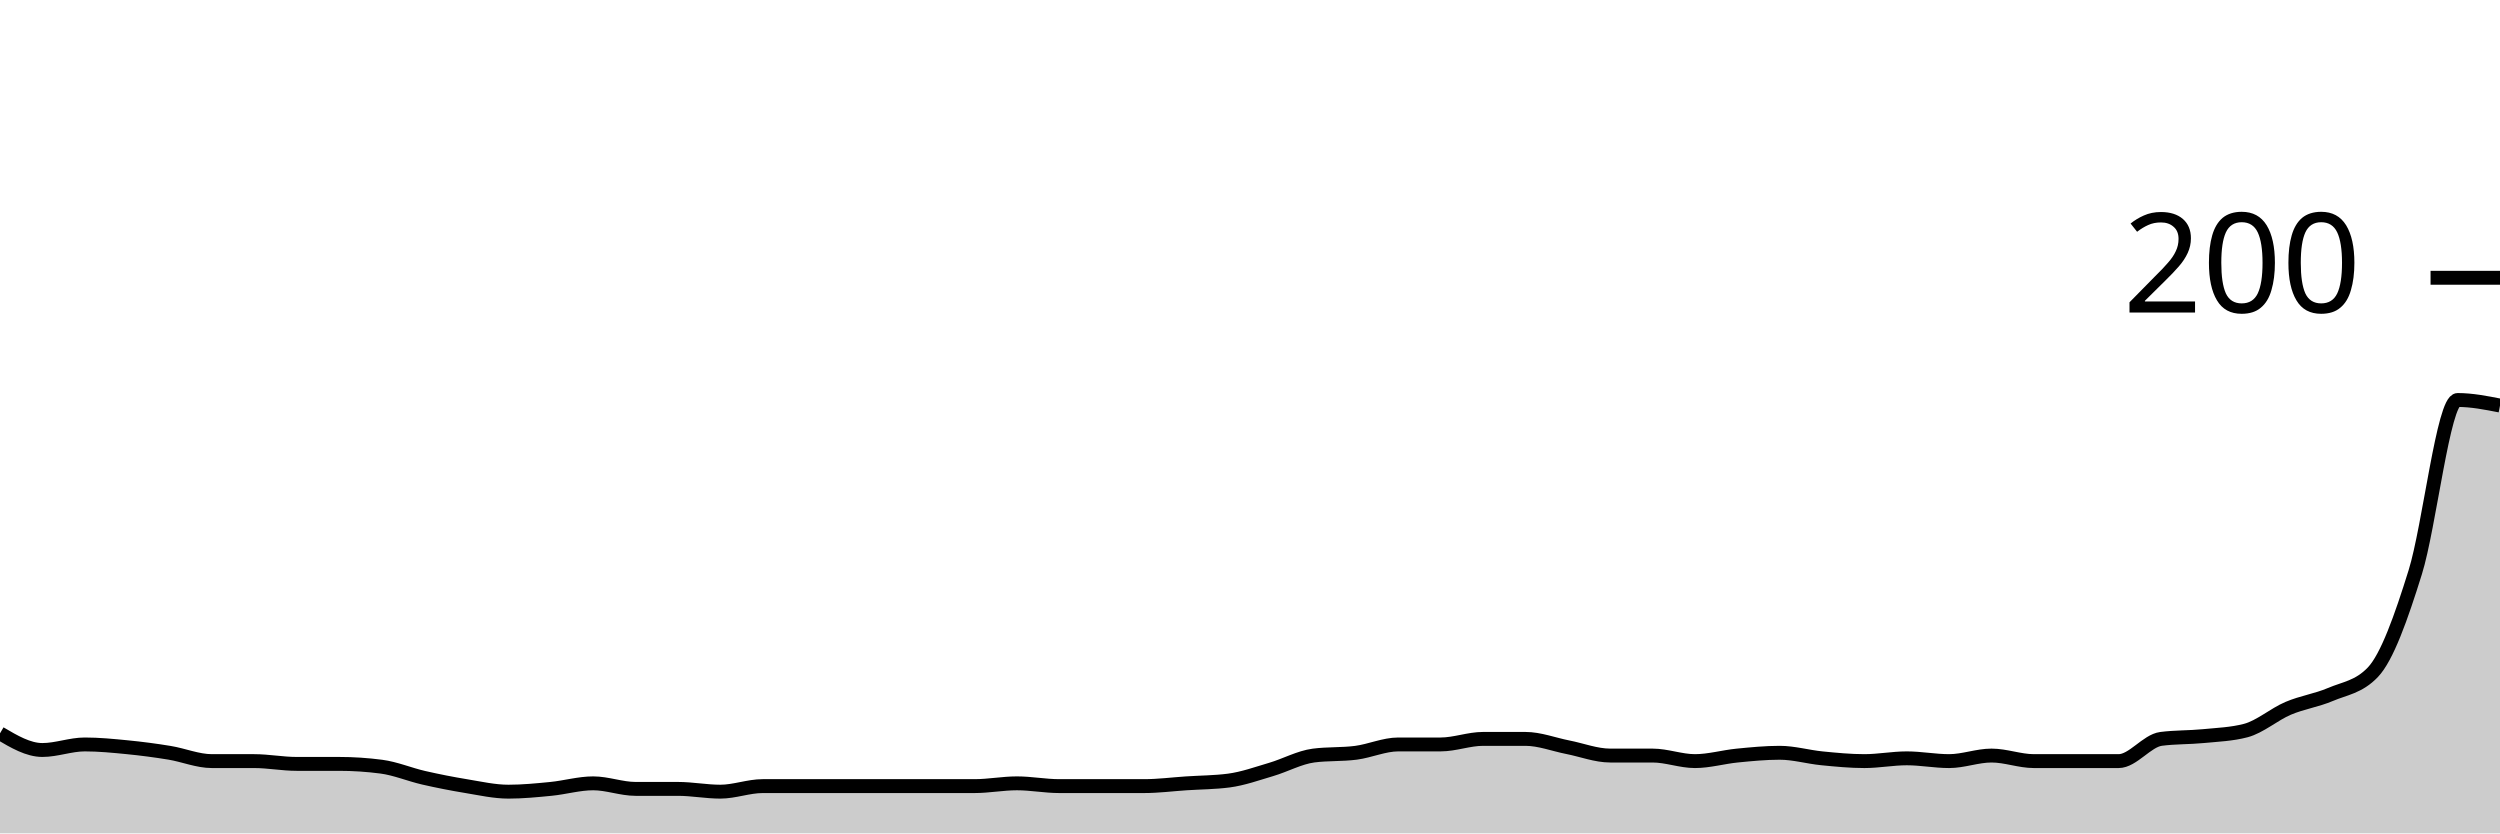
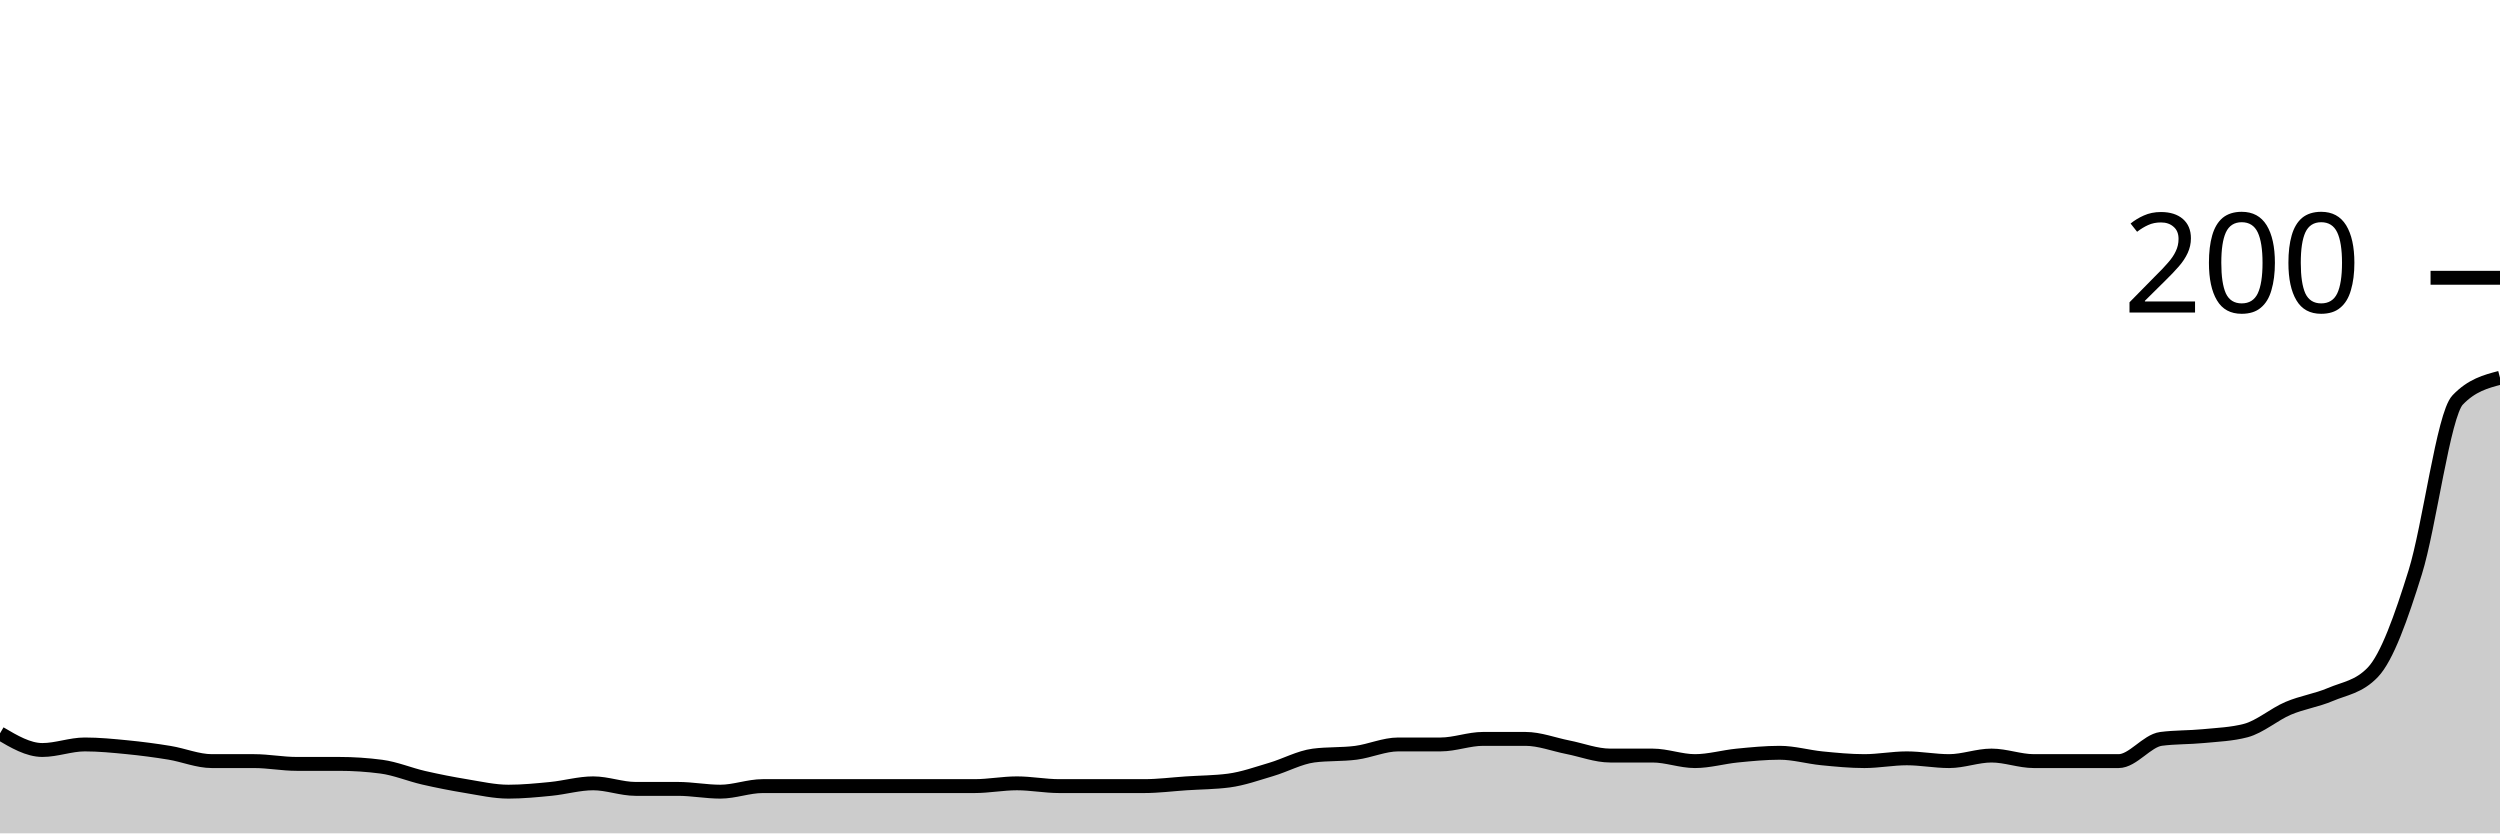
<svg xmlns="http://www.w3.org/2000/svg" viewBox="0 0 180 60">
  <g transform="translate(0,20)">
-     <path class="area" fill="rgba(0, 0, 0, 0.2)" d="M0,32.8C1.017,33.4,2.034,34,3.051,34C4.068,34,5.085,33.6,6.102,33.6C7.119,33.6,8.136,33.7,9.153,33.8C10.169,33.9,11.186,34.033,12.203,34.2C13.22,34.367,14.237,34.8,15.254,34.8C16.271,34.8,17.288,34.8,18.305,34.8C19.322,34.8,20.339,35,21.356,35C22.373,35,23.39,35,24.407,35C25.424,35,26.441,35.067,27.458,35.2C28.475,35.333,29.492,35.767,30.508,36C31.525,36.233,32.542,36.433,33.559,36.6C34.576,36.767,35.593,37,36.61,37C37.627,37,38.644,36.9,39.661,36.8C40.678,36.7,41.695,36.4,42.712,36.4C43.729,36.4,44.746,36.8,45.763,36.8C46.78,36.8,47.797,36.8,48.814,36.8C49.831,36.8,50.847,37,51.864,37C52.881,37,53.898,36.6,54.915,36.6C55.932,36.6,56.949,36.6,57.966,36.6C58.983,36.6,60,36.6,61.017,36.6C62.034,36.6,63.051,36.6,64.068,36.6C65.085,36.6,66.102,36.6,67.119,36.6C68.136,36.6,69.153,36.6,70.169,36.6C71.186,36.6,72.203,36.4,73.22,36.4C74.237,36.4,75.254,36.6,76.271,36.6C77.288,36.6,78.305,36.6,79.322,36.6C80.339,36.6,81.356,36.6,82.373,36.6C83.39,36.6,84.407,36.467,85.424,36.4C86.441,36.333,87.458,36.333,88.475,36.2C89.492,36.067,90.508,35.7,91.525,35.4C92.542,35.1,93.559,34.533,94.576,34.4C95.593,34.267,96.61,34.333,97.627,34.2C98.644,34.067,99.661,33.6,100.678,33.6C101.695,33.6,102.712,33.6,103.729,33.6C104.746,33.6,105.763,33.2,106.78,33.2C107.797,33.2,108.814,33.2,109.831,33.2C110.847,33.2,111.864,33.6,112.881,33.8C113.898,34,114.915,34.4,115.932,34.4C116.949,34.4,117.966,34.4,118.983,34.4C120,34.4,121.017,34.8,122.034,34.8C123.051,34.8,124.068,34.5,125.085,34.4C126.102,34.3,127.119,34.2,128.136,34.2C129.153,34.2,130.169,34.5,131.186,34.6C132.203,34.7,133.22,34.8,134.237,34.8C135.254,34.8,136.271,34.6,137.288,34.6C138.305,34.6,139.322,34.8,140.339,34.8C141.356,34.8,142.373,34.4,143.39,34.4C144.407,34.4,145.424,34.8,146.441,34.8C147.458,34.8,148.475,34.8,149.492,34.8C150.508,34.8,151.525,34.8,152.542,34.8C153.559,34.8,154.576,33.333,155.593,33.2C156.61,33.067,157.627,33.1,158.644,33C159.661,32.9,160.678,32.867,161.695,32.6C162.712,32.333,163.729,31.433,164.746,31C165.763,30.567,166.78,30.433,167.797,30C168.814,29.567,169.831,29.467,170.847,28.4C171.864,27.333,172.881,24.467,173.898,21.2C174.915,17.933,175.932,8.8,176.949,8.8C177.966,8.8,178.983,9,180,9.2L180,40C178.983,40,177.966,40,176.949,40C175.932,40,174.915,40,173.898,40C172.881,40,171.864,40,170.847,40C169.831,40,168.814,40,167.797,40C166.78,40,165.763,40,164.746,40C163.729,40,162.712,40,161.695,40C160.678,40,159.661,40,158.644,40C157.627,40,156.61,40,155.593,40C154.576,40,153.559,40,152.542,40C151.525,40,150.508,40,149.492,40C148.475,40,147.458,40,146.441,40C145.424,40,144.407,40,143.39,40C142.373,40,141.356,40,140.339,40C139.322,40,138.305,40,137.288,40C136.271,40,135.254,40,134.237,40C133.22,40,132.203,40,131.186,40C130.169,40,129.153,40,128.136,40C127.119,40,126.102,40,125.085,40C124.068,40,123.051,40,122.034,40C121.017,40,120,40,118.983,40C117.966,40,116.949,40,115.932,40C114.915,40,113.898,40,112.881,40C111.864,40,110.847,40,109.831,40C108.814,40,107.797,40,106.78,40C105.763,40,104.746,40,103.729,40C102.712,40,101.695,40,100.678,40C99.661,40,98.644,40,97.627,40C96.61,40,95.593,40,94.576,40C93.559,40,92.542,40,91.525,40C90.508,40,89.492,40,88.475,40C87.458,40,86.441,40,85.424,40C84.407,40,83.39,40,82.373,40C81.356,40,80.339,40,79.322,40C78.305,40,77.288,40,76.271,40C75.254,40,74.237,40,73.22,40C72.203,40,71.186,40,70.169,40C69.153,40,68.136,40,67.119,40C66.102,40,65.085,40,64.068,40C63.051,40,62.034,40,61.017,40C60,40,58.983,40,57.966,40C56.949,40,55.932,40,54.915,40C53.898,40,52.881,40,51.864,40C50.847,40,49.831,40,48.814,40C47.797,40,46.78,40,45.763,40C44.746,40,43.729,40,42.712,40C41.695,40,40.678,40,39.661,40C38.644,40,37.627,40,36.61,40C35.593,40,34.576,40,33.559,40C32.542,40,31.525,40,30.508,40C29.492,40,28.475,40,27.458,40C26.441,40,25.424,40,24.407,40C23.39,40,22.373,40,21.356,40C20.339,40,19.322,40,18.305,40C17.288,40,16.271,40,15.254,40C14.237,40,13.22,40,12.203,40C11.186,40,10.169,40,9.153,40C8.136,40,7.119,40,6.102,40C5.085,40,4.068,40,3.051,40C2.034,40,1.017,40,0,40Z" />
-     <path class="line" stroke="black" fill="none" d="M0,32.8C1.017,33.4,2.034,34,3.051,34C4.068,34,5.085,33.6,6.102,33.6C7.119,33.6,8.136,33.7,9.153,33.8C10.169,33.9,11.186,34.033,12.203,34.2C13.22,34.367,14.237,34.8,15.254,34.8C16.271,34.8,17.288,34.8,18.305,34.8C19.322,34.8,20.339,35,21.356,35C22.373,35,23.39,35,24.407,35C25.424,35,26.441,35.067,27.458,35.2C28.475,35.333,29.492,35.767,30.508,36C31.525,36.233,32.542,36.433,33.559,36.6C34.576,36.767,35.593,37,36.61,37C37.627,37,38.644,36.9,39.661,36.8C40.678,36.7,41.695,36.4,42.712,36.4C43.729,36.4,44.746,36.8,45.763,36.8C46.78,36.8,47.797,36.8,48.814,36.8C49.831,36.8,50.847,37,51.864,37C52.881,37,53.898,36.6,54.915,36.6C55.932,36.6,56.949,36.6,57.966,36.6C58.983,36.6,60,36.6,61.017,36.6C62.034,36.6,63.051,36.6,64.068,36.6C65.085,36.6,66.102,36.6,67.119,36.6C68.136,36.6,69.153,36.6,70.169,36.6C71.186,36.6,72.203,36.4,73.22,36.4C74.237,36.4,75.254,36.6,76.271,36.6C77.288,36.6,78.305,36.6,79.322,36.6C80.339,36.6,81.356,36.6,82.373,36.6C83.39,36.6,84.407,36.467,85.424,36.4C86.441,36.333,87.458,36.333,88.475,36.2C89.492,36.067,90.508,35.7,91.525,35.4C92.542,35.1,93.559,34.533,94.576,34.4C95.593,34.267,96.61,34.333,97.627,34.2C98.644,34.067,99.661,33.6,100.678,33.6C101.695,33.6,102.712,33.6,103.729,33.6C104.746,33.6,105.763,33.2,106.78,33.2C107.797,33.2,108.814,33.2,109.831,33.2C110.847,33.2,111.864,33.6,112.881,33.8C113.898,34,114.915,34.4,115.932,34.4C116.949,34.4,117.966,34.4,118.983,34.4C120,34.4,121.017,34.8,122.034,34.8C123.051,34.8,124.068,34.5,125.085,34.4C126.102,34.3,127.119,34.2,128.136,34.2C129.153,34.2,130.169,34.5,131.186,34.6C132.203,34.7,133.22,34.8,134.237,34.8C135.254,34.8,136.271,34.6,137.288,34.6C138.305,34.6,139.322,34.8,140.339,34.8C141.356,34.8,142.373,34.4,143.39,34.4C144.407,34.4,145.424,34.8,146.441,34.8C147.458,34.8,148.475,34.8,149.492,34.8C150.508,34.8,151.525,34.8,152.542,34.8C153.559,34.8,154.576,33.333,155.593,33.2C156.61,33.067,157.627,33.1,158.644,33C159.661,32.9,160.678,32.867,161.695,32.6C162.712,32.333,163.729,31.433,164.746,31C165.763,30.567,166.78,30.433,167.797,30C168.814,29.567,169.831,29.467,170.847,28.4C171.864,27.333,172.881,24.467,173.898,21.2C174.915,17.933,175.932,8.8,176.949,8.8C177.966,8.8,178.983,9,180,9.2" />
+     <path class="area" fill="rgba(0, 0, 0, 0.2)" d="M0,32.8C1.017,33.4,2.034,34,3.051,34C4.068,34,5.085,33.6,6.102,33.6C7.119,33.6,8.136,33.7,9.153,33.8C10.169,33.9,11.186,34.033,12.203,34.2C13.22,34.367,14.237,34.8,15.254,34.8C16.271,34.8,17.288,34.8,18.305,34.8C19.322,34.8,20.339,35,21.356,35C22.373,35,23.39,35,24.407,35C25.424,35,26.441,35.067,27.458,35.2C28.475,35.333,29.492,35.767,30.508,36C31.525,36.233,32.542,36.433,33.559,36.6C34.576,36.767,35.593,37,36.61,37C37.627,37,38.644,36.9,39.661,36.8C40.678,36.7,41.695,36.4,42.712,36.4C43.729,36.4,44.746,36.8,45.763,36.8C46.78,36.8,47.797,36.8,48.814,36.8C49.831,36.8,50.847,37,51.864,37C52.881,37,53.898,36.6,54.915,36.6C55.932,36.6,56.949,36.6,57.966,36.6C58.983,36.6,60,36.6,61.017,36.6C62.034,36.6,63.051,36.6,64.068,36.6C65.085,36.6,66.102,36.6,67.119,36.6C68.136,36.6,69.153,36.6,70.169,36.6C71.186,36.6,72.203,36.4,73.22,36.4C74.237,36.4,75.254,36.6,76.271,36.6C77.288,36.6,78.305,36.6,79.322,36.6C80.339,36.6,81.356,36.6,82.373,36.6C83.39,36.6,84.407,36.467,85.424,36.4C86.441,36.333,87.458,36.333,88.475,36.2C89.492,36.067,90.508,35.7,91.525,35.4C92.542,35.1,93.559,34.533,94.576,34.4C95.593,34.267,96.61,34.333,97.627,34.2C98.644,34.067,99.661,33.6,100.678,33.6C101.695,33.6,102.712,33.6,103.729,33.6C104.746,33.6,105.763,33.2,106.78,33.2C107.797,33.2,108.814,33.2,109.831,33.2C110.847,33.2,111.864,33.6,112.881,33.8C113.898,34,114.915,34.4,115.932,34.4C116.949,34.4,117.966,34.4,118.983,34.4C120,34.4,121.017,34.8,122.034,34.8C123.051,34.8,124.068,34.5,125.085,34.4C126.102,34.3,127.119,34.2,128.136,34.2C129.153,34.2,130.169,34.5,131.186,34.6C132.203,34.7,133.22,34.8,134.237,34.8C135.254,34.8,136.271,34.6,137.288,34.6C138.305,34.6,139.322,34.8,140.339,34.8C141.356,34.8,142.373,34.4,143.39,34.4C144.407,34.4,145.424,34.8,146.441,34.8C147.458,34.8,148.475,34.8,149.492,34.8C150.508,34.8,151.525,34.8,152.542,34.8C153.559,34.8,154.576,33.333,155.593,33.2C156.61,33.067,157.627,33.1,158.644,33C159.661,32.9,160.678,32.867,161.695,32.6C162.712,32.333,163.729,31.433,164.746,31C165.763,30.567,166.78,30.433,167.797,30C168.814,29.567,169.831,29.467,170.847,28.4C171.864,27.333,172.881,24.467,173.898,21.2C174.915,17.933,175.932,9.867,176.949,8.8C177.966,7.733,178.983,7.467,180,7.2L180,40C178.983,40,177.966,40,176.949,40C175.932,40,174.915,40,173.898,40C172.881,40,171.864,40,170.847,40C169.831,40,168.814,40,167.797,40C166.78,40,165.763,40,164.746,40C163.729,40,162.712,40,161.695,40C160.678,40,159.661,40,158.644,40C157.627,40,156.61,40,155.593,40C154.576,40,153.559,40,152.542,40C151.525,40,150.508,40,149.492,40C148.475,40,147.458,40,146.441,40C145.424,40,144.407,40,143.39,40C142.373,40,141.356,40,140.339,40C139.322,40,138.305,40,137.288,40C136.271,40,135.254,40,134.237,40C133.22,40,132.203,40,131.186,40C130.169,40,129.153,40,128.136,40C127.119,40,126.102,40,125.085,40C124.068,40,123.051,40,122.034,40C121.017,40,120,40,118.983,40C117.966,40,116.949,40,115.932,40C114.915,40,113.898,40,112.881,40C111.864,40,110.847,40,109.831,40C108.814,40,107.797,40,106.78,40C105.763,40,104.746,40,103.729,40C102.712,40,101.695,40,100.678,40C99.661,40,98.644,40,97.627,40C96.61,40,95.593,40,94.576,40C93.559,40,92.542,40,91.525,40C90.508,40,89.492,40,88.475,40C87.458,40,86.441,40,85.424,40C84.407,40,83.39,40,82.373,40C81.356,40,80.339,40,79.322,40C78.305,40,77.288,40,76.271,40C75.254,40,74.237,40,73.22,40C72.203,40,71.186,40,70.169,40C69.153,40,68.136,40,67.119,40C66.102,40,65.085,40,64.068,40C63.051,40,62.034,40,61.017,40C60,40,58.983,40,57.966,40C56.949,40,55.932,40,54.915,40C53.898,40,52.881,40,51.864,40C50.847,40,49.831,40,48.814,40C47.797,40,46.78,40,45.763,40C44.746,40,43.729,40,42.712,40C41.695,40,40.678,40,39.661,40C38.644,40,37.627,40,36.61,40C35.593,40,34.576,40,33.559,40C32.542,40,31.525,40,30.508,40C29.492,40,28.475,40,27.458,40C26.441,40,25.424,40,24.407,40C23.39,40,22.373,40,21.356,40C20.339,40,19.322,40,18.305,40C17.288,40,16.271,40,15.254,40C14.237,40,13.22,40,12.203,40C11.186,40,10.169,40,9.153,40C8.136,40,7.119,40,6.102,40C5.085,40,4.068,40,3.051,40C2.034,40,1.017,40,0,40Z" />
+     <path class="line" stroke="black" fill="none" d="M0,32.8C1.017,33.4,2.034,34,3.051,34C4.068,34,5.085,33.6,6.102,33.6C7.119,33.6,8.136,33.7,9.153,33.8C10.169,33.9,11.186,34.033,12.203,34.2C13.22,34.367,14.237,34.8,15.254,34.8C16.271,34.8,17.288,34.8,18.305,34.8C19.322,34.8,20.339,35,21.356,35C22.373,35,23.39,35,24.407,35C25.424,35,26.441,35.067,27.458,35.2C28.475,35.333,29.492,35.767,30.508,36C31.525,36.233,32.542,36.433,33.559,36.6C34.576,36.767,35.593,37,36.61,37C37.627,37,38.644,36.9,39.661,36.8C40.678,36.7,41.695,36.4,42.712,36.4C43.729,36.4,44.746,36.8,45.763,36.8C46.78,36.8,47.797,36.8,48.814,36.8C49.831,36.8,50.847,37,51.864,37C52.881,37,53.898,36.6,54.915,36.6C55.932,36.6,56.949,36.6,57.966,36.6C58.983,36.6,60,36.6,61.017,36.6C62.034,36.6,63.051,36.6,64.068,36.6C65.085,36.6,66.102,36.6,67.119,36.6C68.136,36.6,69.153,36.6,70.169,36.6C71.186,36.6,72.203,36.4,73.22,36.4C74.237,36.4,75.254,36.6,76.271,36.6C77.288,36.6,78.305,36.6,79.322,36.6C80.339,36.6,81.356,36.6,82.373,36.6C83.39,36.6,84.407,36.467,85.424,36.4C86.441,36.333,87.458,36.333,88.475,36.2C89.492,36.067,90.508,35.7,91.525,35.4C92.542,35.1,93.559,34.533,94.576,34.4C95.593,34.267,96.61,34.333,97.627,34.2C98.644,34.067,99.661,33.6,100.678,33.6C101.695,33.6,102.712,33.6,103.729,33.6C104.746,33.6,105.763,33.2,106.78,33.2C107.797,33.2,108.814,33.2,109.831,33.2C110.847,33.2,111.864,33.6,112.881,33.8C113.898,34,114.915,34.4,115.932,34.4C116.949,34.4,117.966,34.4,118.983,34.4C120,34.4,121.017,34.8,122.034,34.8C123.051,34.8,124.068,34.5,125.085,34.4C126.102,34.3,127.119,34.2,128.136,34.2C129.153,34.2,130.169,34.5,131.186,34.6C132.203,34.7,133.22,34.8,134.237,34.8C135.254,34.8,136.271,34.6,137.288,34.6C138.305,34.6,139.322,34.8,140.339,34.8C141.356,34.8,142.373,34.4,143.39,34.4C144.407,34.4,145.424,34.8,146.441,34.8C147.458,34.8,148.475,34.8,149.492,34.8C150.508,34.8,151.525,34.8,152.542,34.8C153.559,34.8,154.576,33.333,155.593,33.2C156.61,33.067,157.627,33.1,158.644,33C159.661,32.9,160.678,32.867,161.695,32.6C162.712,32.333,163.729,31.433,164.746,31C165.763,30.567,166.78,30.433,167.797,30C168.814,29.567,169.831,29.467,170.847,28.4C171.864,27.333,172.881,24.467,173.898,21.2C174.915,17.933,175.932,9.867,176.949,8.8C177.966,7.733,178.983,7.467,180,7.2" />
    <path class="axis-ceiling" stroke-width="1" stroke="black" fill="none" d="M175,0L180,0" />
    <text class="axis-ceiling-label" font-family="sans-serif" text-anchor="end" font-size="10px" x="170" y="2.5">200</text>
  </g>
</svg>
